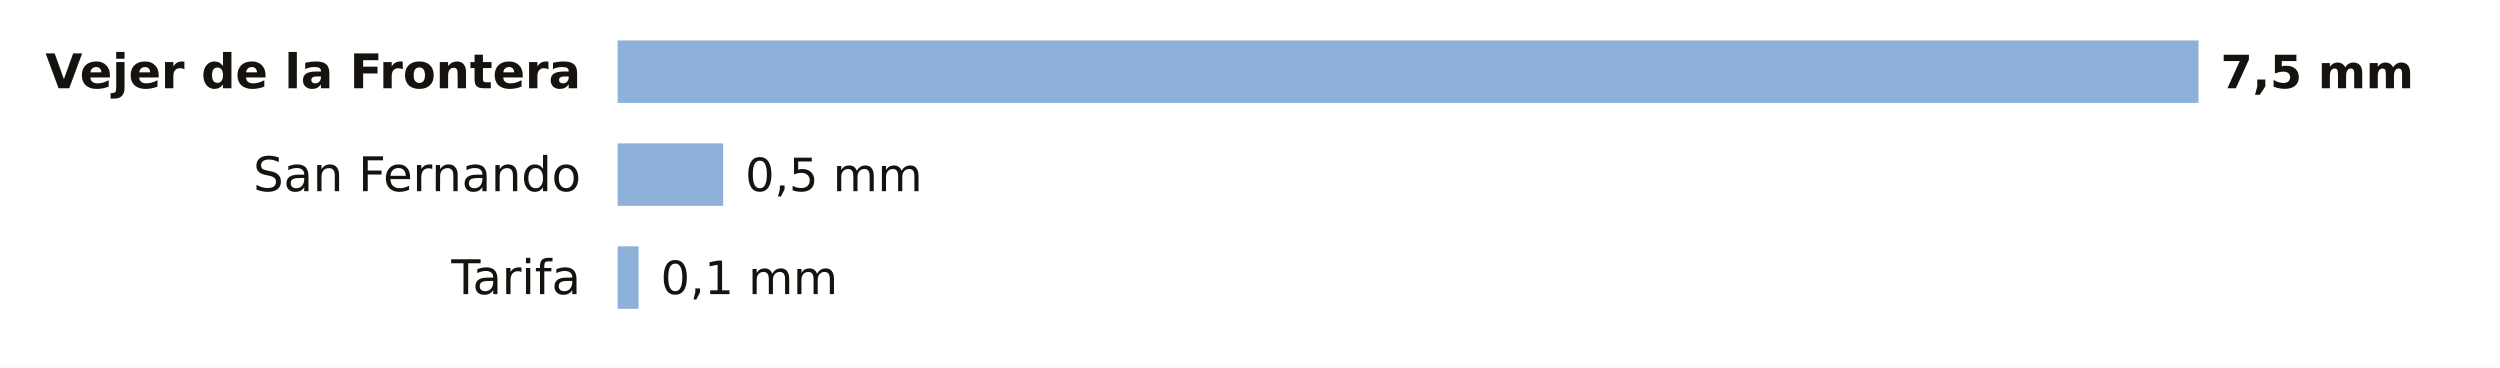
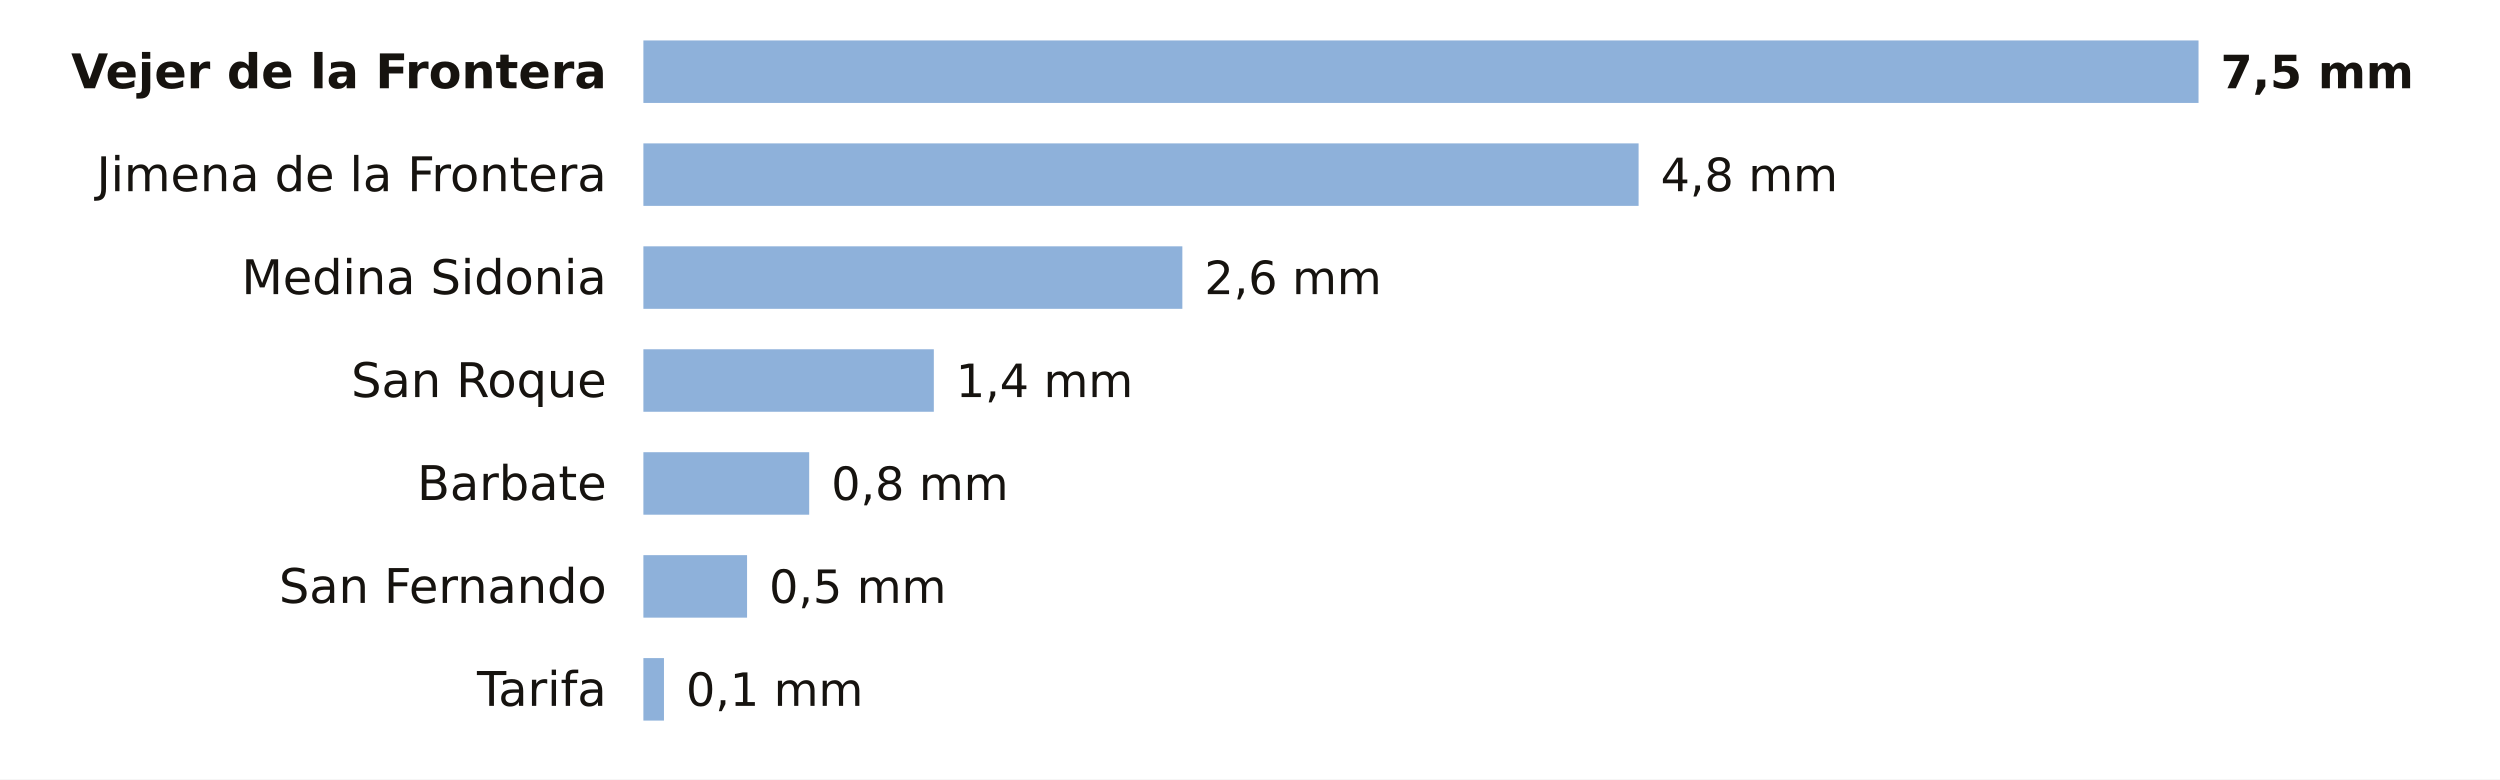
- <svg xmlns="http://www.w3.org/2000/svg" viewBox="0 0 680 100" width="680" height="100" role="img" aria-label="La lluvia de los últimos 7 días en las estaciones de AEMET de Cádiz">
-   <rect width="680" height="100" fill="#FFFFFF" />
-   <text x="158.0" y="24.0" font-size="13" fill="#16130F" text-anchor="end" font-weight="600" font-family="Public Sans, DejaVu Sans, Arial, sans-serif">Vejer de la Frontera</text>
-   <rect x="168" y="11" width="430.0" height="17" fill="#8EB1DA" />
+ <svg xmlns="http://www.w3.org/2000/svg" viewBox="0 0 680 212" width="680" height="212" role="img" aria-label="La lluvia de los últimos 7 días en las estaciones de AEMET de Cádiz">
+   <rect width="680" height="212" fill="#FFFFFF" />
+   <text x="165.0" y="24.0" font-size="13" fill="#16130F" text-anchor="end" font-weight="600" font-family="Public Sans, DejaVu Sans, Arial, sans-serif">Vejer de la Frontera</text>
+   <rect x="175" y="11" width="423.0" height="17" fill="#8EB1DA" />
  <text x="604.0" y="24.0" font-size="12.5" fill="#16130F" text-anchor="start" font-weight="700" font-family="Public Sans, DejaVu Sans, Arial, sans-serif">7,5 mm</text>
-   <text x="158.0" y="52.0" font-size="13" fill="#16130F" text-anchor="end" font-weight="400" font-family="Public Sans, DejaVu Sans, Arial, sans-serif">San Fernando</text>
-   <rect x="168" y="39" width="28.7" height="17" fill="#8EB1DA" />
-   <text x="202.7" y="52.0" font-size="12.5" fill="#16130F" text-anchor="start" font-weight="500" font-family="Public Sans, DejaVu Sans, Arial, sans-serif">0,5 mm</text>
-   <text x="158.0" y="80.0" font-size="13" fill="#16130F" text-anchor="end" font-weight="400" font-family="Public Sans, DejaVu Sans, Arial, sans-serif">Tarifa</text>
-   <rect x="168" y="67" width="5.7" height="17" fill="#8EB1DA" />
-   <text x="179.7" y="80.0" font-size="12.5" fill="#16130F" text-anchor="start" font-weight="500" font-family="Public Sans, DejaVu Sans, Arial, sans-serif">0,1 mm</text>
+   <text x="165.0" y="52.0" font-size="13" fill="#16130F" text-anchor="end" font-weight="400" font-family="Public Sans, DejaVu Sans, Arial, sans-serif">Jimena de la Frontera</text>
+   <rect x="175" y="39" width="270.7" height="17" fill="#8EB1DA" />
+   <text x="451.7" y="52.0" font-size="12.5" fill="#16130F" text-anchor="start" font-weight="500" font-family="Public Sans, DejaVu Sans, Arial, sans-serif">4,8 mm</text>
+   <text x="165.0" y="80.0" font-size="13" fill="#16130F" text-anchor="end" font-weight="400" font-family="Public Sans, DejaVu Sans, Arial, sans-serif">Medina Sidonia</text>
+   <rect x="175" y="67" width="146.6" height="17" fill="#8EB1DA" />
+   <text x="327.6" y="80.0" font-size="12.5" fill="#16130F" text-anchor="start" font-weight="500" font-family="Public Sans, DejaVu Sans, Arial, sans-serif">2,6 mm</text>
+   <text x="165.0" y="108.0" font-size="13" fill="#16130F" text-anchor="end" font-weight="400" font-family="Public Sans, DejaVu Sans, Arial, sans-serif">San Roque</text>
+   <rect x="175" y="95" width="79.0" height="17" fill="#8EB1DA" />
+   <text x="260.0" y="108.0" font-size="12.5" fill="#16130F" text-anchor="start" font-weight="500" font-family="Public Sans, DejaVu Sans, Arial, sans-serif">1,4 mm</text>
+   <text x="165.0" y="136.0" font-size="13" fill="#16130F" text-anchor="end" font-weight="400" font-family="Public Sans, DejaVu Sans, Arial, sans-serif">Barbate</text>
+   <rect x="175" y="123" width="45.1" height="17" fill="#8EB1DA" />
+   <text x="226.1" y="136.0" font-size="12.5" fill="#16130F" text-anchor="start" font-weight="500" font-family="Public Sans, DejaVu Sans, Arial, sans-serif">0,8 mm</text>
+   <text x="165.0" y="164.0" font-size="13" fill="#16130F" text-anchor="end" font-weight="400" font-family="Public Sans, DejaVu Sans, Arial, sans-serif">San Fernando</text>
+   <rect x="175" y="151" width="28.2" height="17" fill="#8EB1DA" />
+   <text x="209.2" y="164.0" font-size="12.5" fill="#16130F" text-anchor="start" font-weight="500" font-family="Public Sans, DejaVu Sans, Arial, sans-serif">0,5 mm</text>
+   <text x="165.0" y="192.0" font-size="13" fill="#16130F" text-anchor="end" font-weight="400" font-family="Public Sans, DejaVu Sans, Arial, sans-serif">Tarifa</text>
+   <rect x="175" y="179" width="5.6" height="17" fill="#8EB1DA" />
+   <text x="186.6" y="192.0" font-size="12.5" fill="#16130F" text-anchor="start" font-weight="500" font-family="Public Sans, DejaVu Sans, Arial, sans-serif">0,1 mm</text>
</svg>
